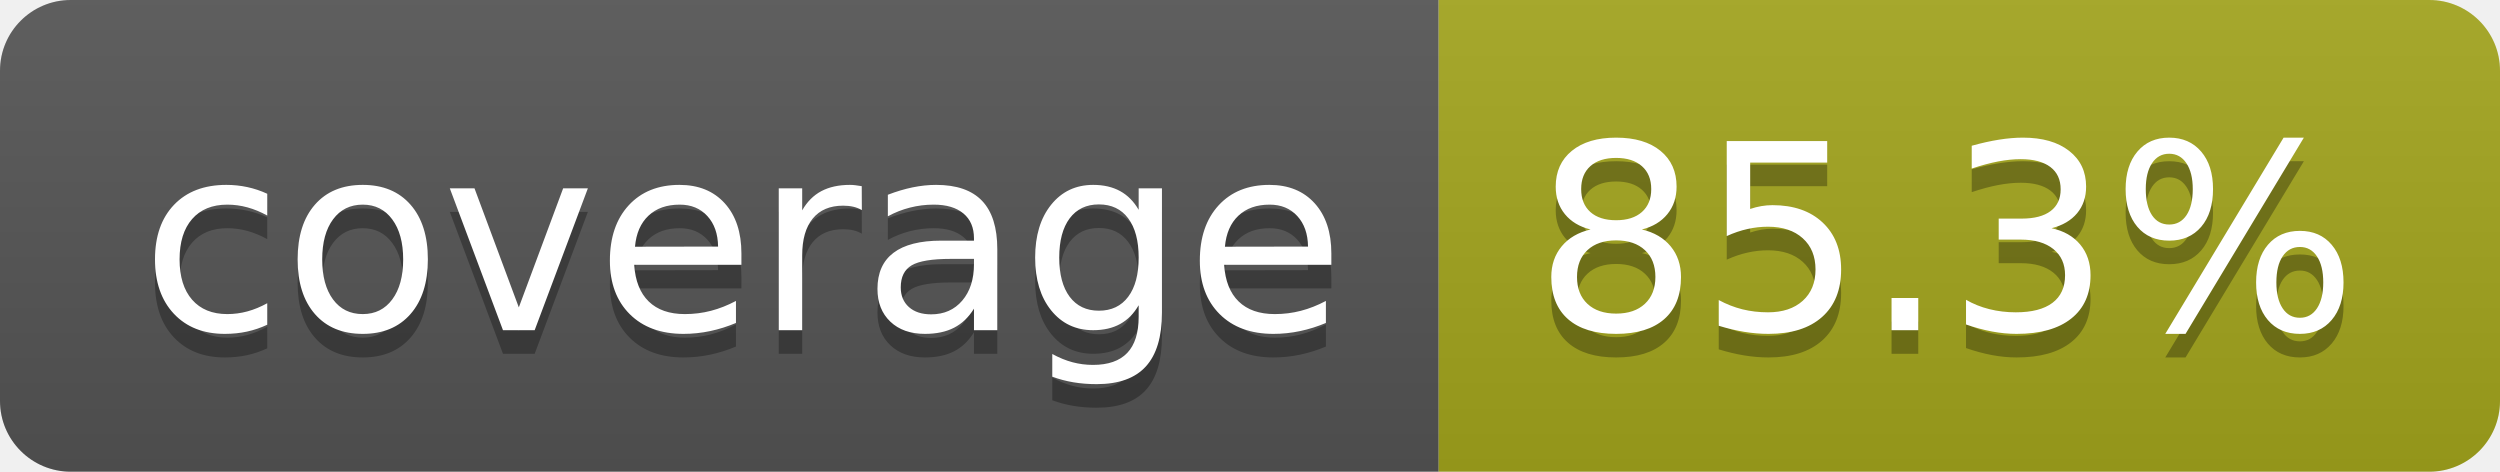
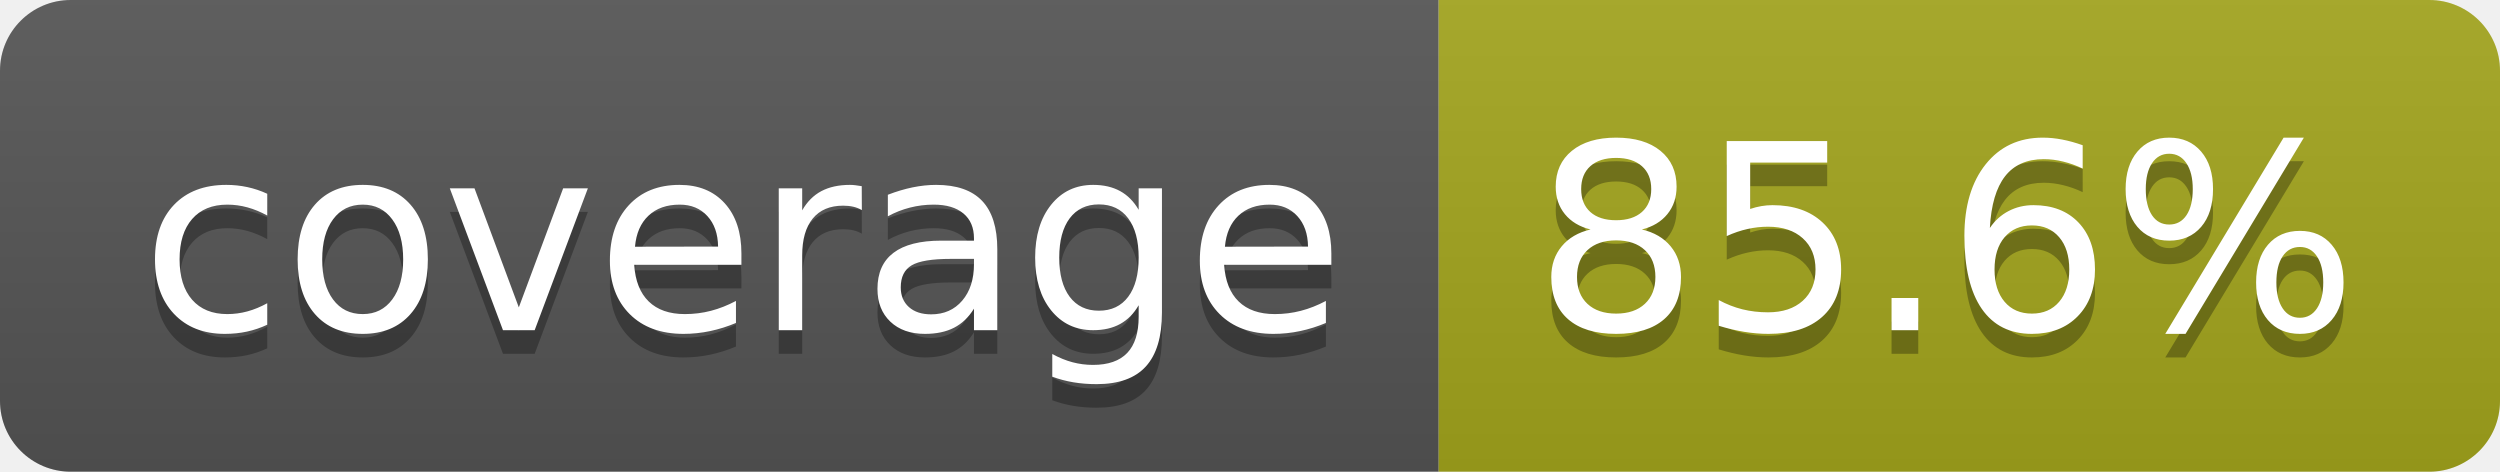
- <svg xmlns="http://www.w3.org/2000/svg" width="106" height="20" role="img" aria-label="coverage: 85.3%">
+ <svg xmlns="http://www.w3.org/2000/svg" width="106" height="20" role="img" aria-label="coverage: 85.6%">
  <linearGradient id="s" x2="0" y2="100%">
    <stop offset="0" stop-color="#bbb" stop-opacity=".1" />
    <stop offset="1" stop-opacity=".1" />
  </linearGradient>
  <clipPath id="r">
    <rect width="106" height="20" rx="3" fill="#fff" />
  </clipPath>
  <g clip-path="url(#r)">
    <rect width="61" height="20" fill="#555" />
    <rect x="61" width="45" height="20" fill="#a4a61d" />
    <rect width="106" height="20" fill="url(#s)" />
  </g>
  <g fill="#fff" text-anchor="middle" font-family="Verdana,Geneva,DejaVu Sans,sans-serif" text-rendering="geometricPrecision" font-size="110">
    <text aria-hidden="true" x="315" y="150" fill="#010101" fill-opacity=".3" transform="scale(.1)" textLength="510">coverage</text>
    <text x="315" y="140" transform="scale(.1)" fill="#fff" textLength="510">coverage</text>
-     <text aria-hidden="true" x="825" y="150" fill="#010101" fill-opacity=".3" transform="scale(.1)" textLength="350">85.3%</text>
-     <text x="825" y="140" transform="scale(.1)" fill="#fff" textLength="350">85.3%</text>
+     <text aria-hidden="true" x="825" y="150" fill="#010101" fill-opacity=".3" transform="scale(.1)" textLength="350">85.6%</text>
+     <text x="825" y="140" transform="scale(.1)" fill="#fff" textLength="350">85.6%</text>
  </g>
</svg>
